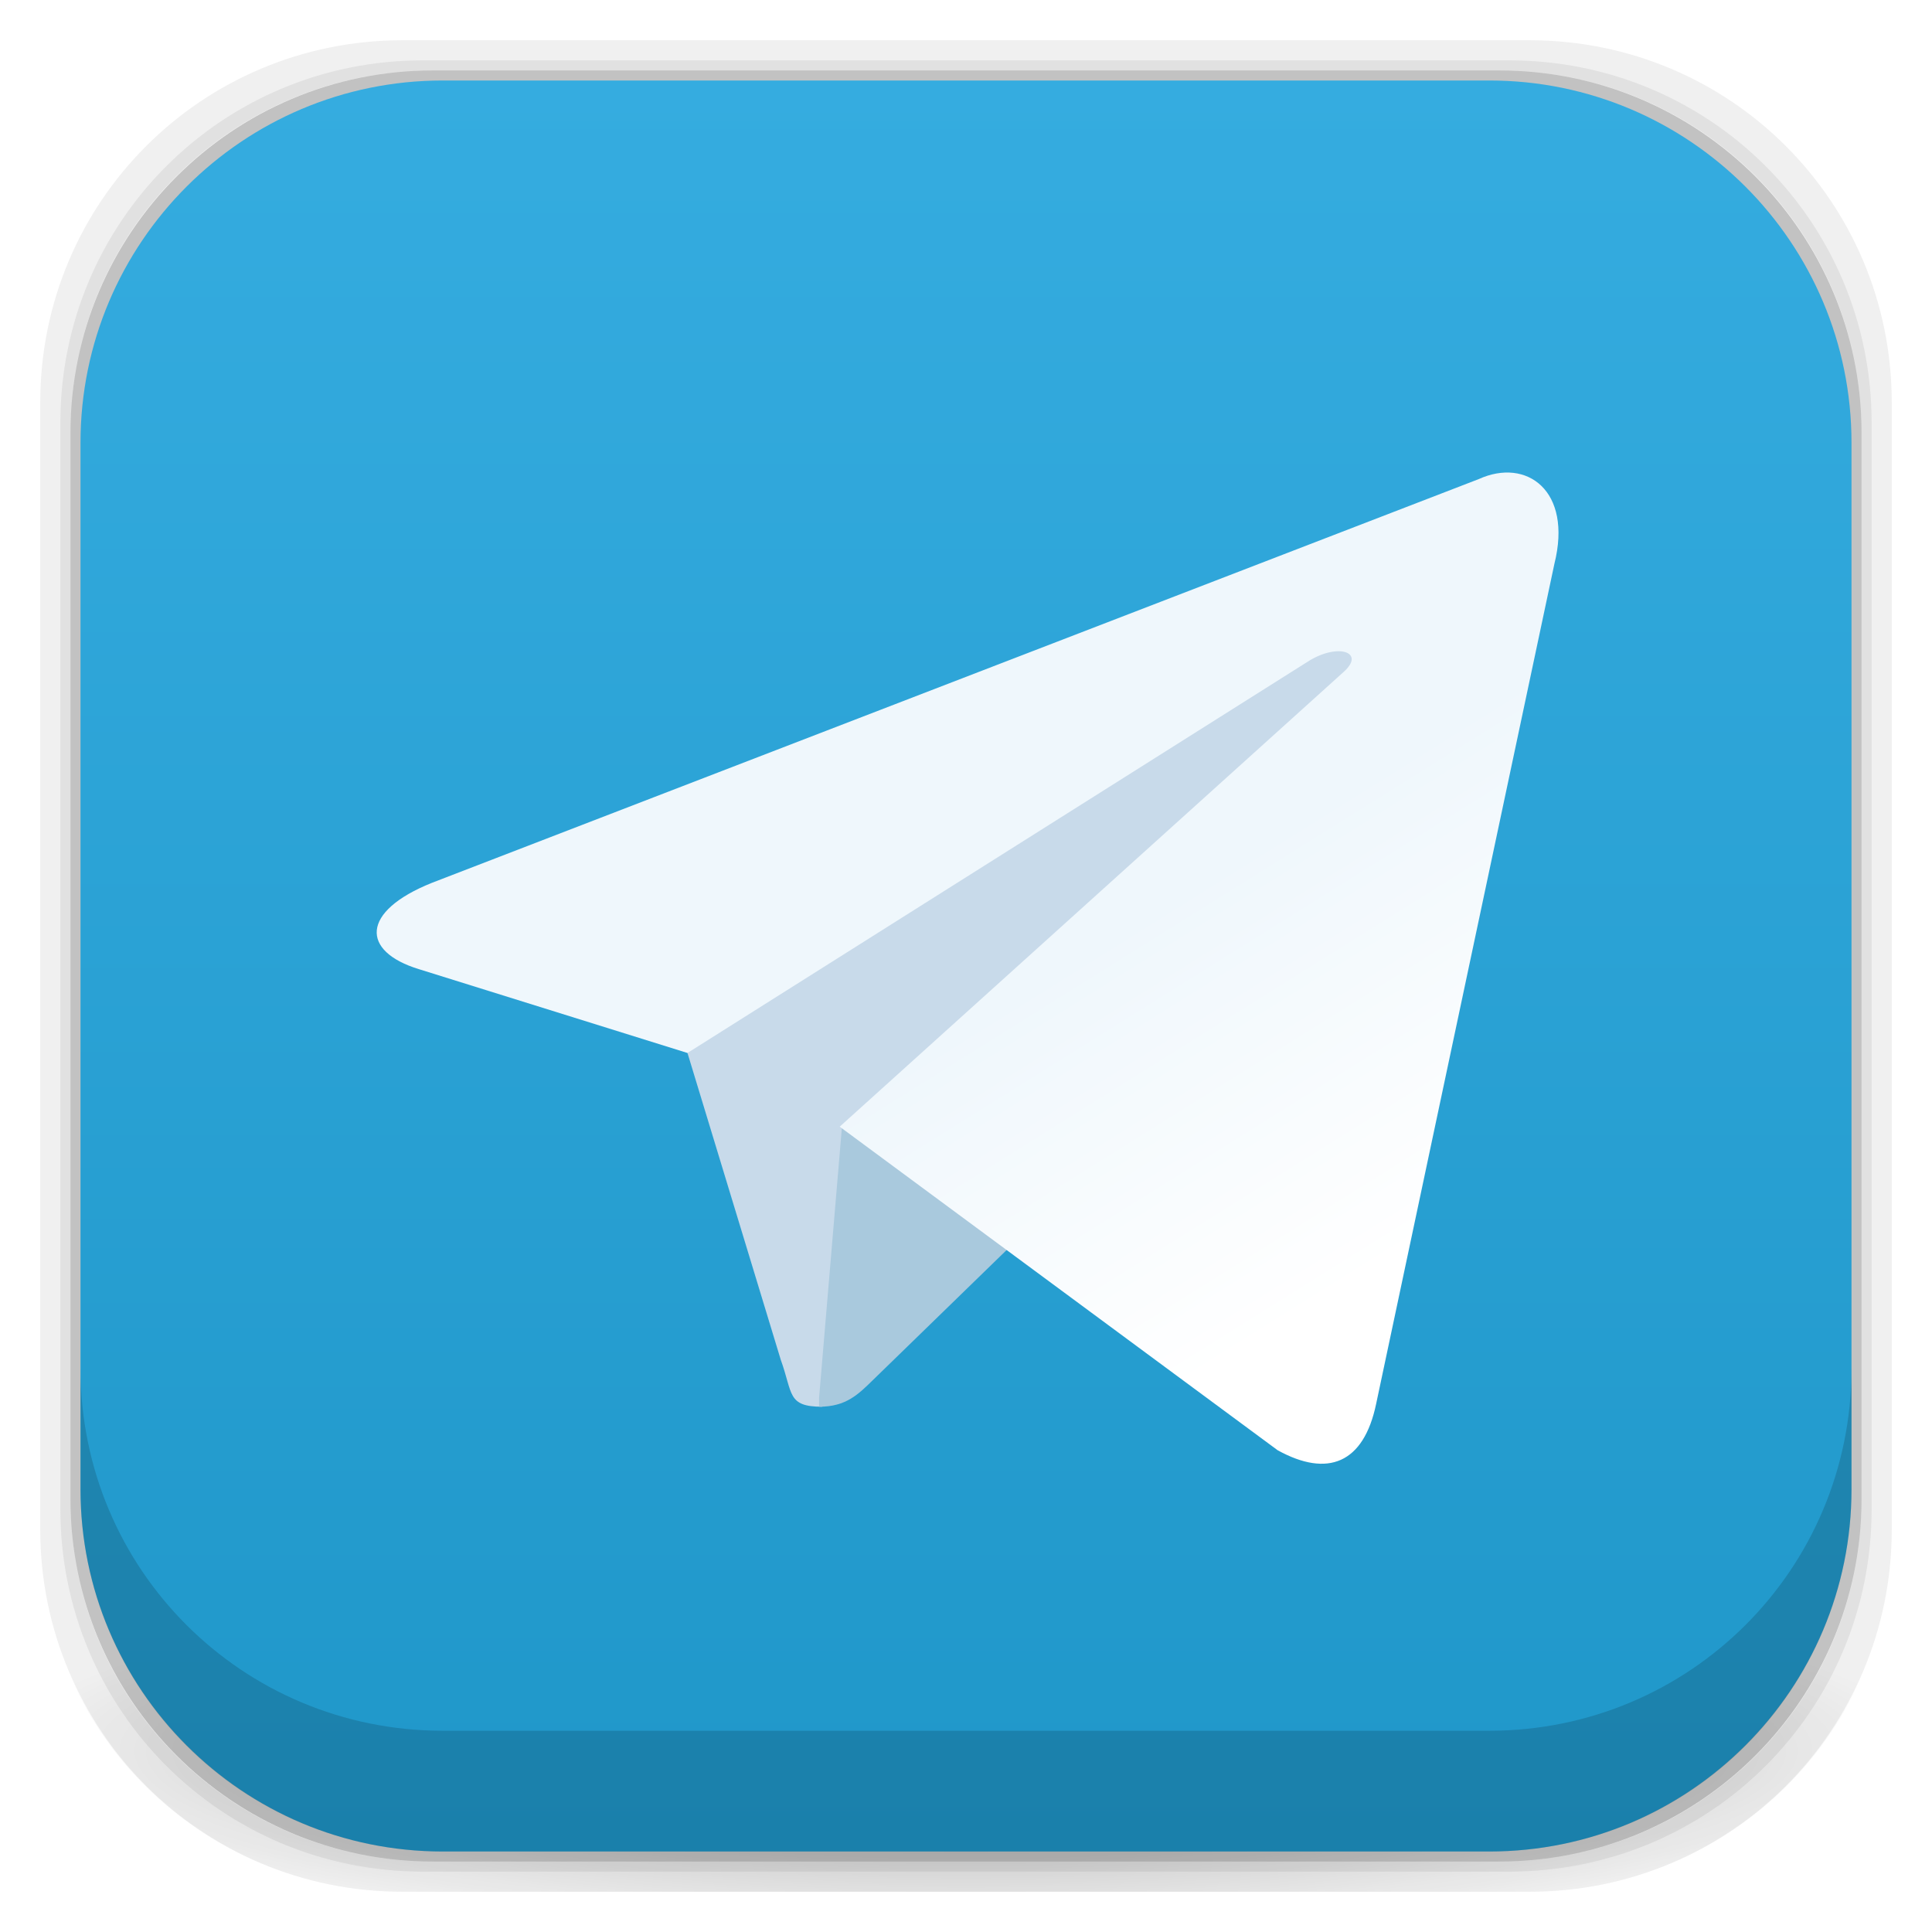
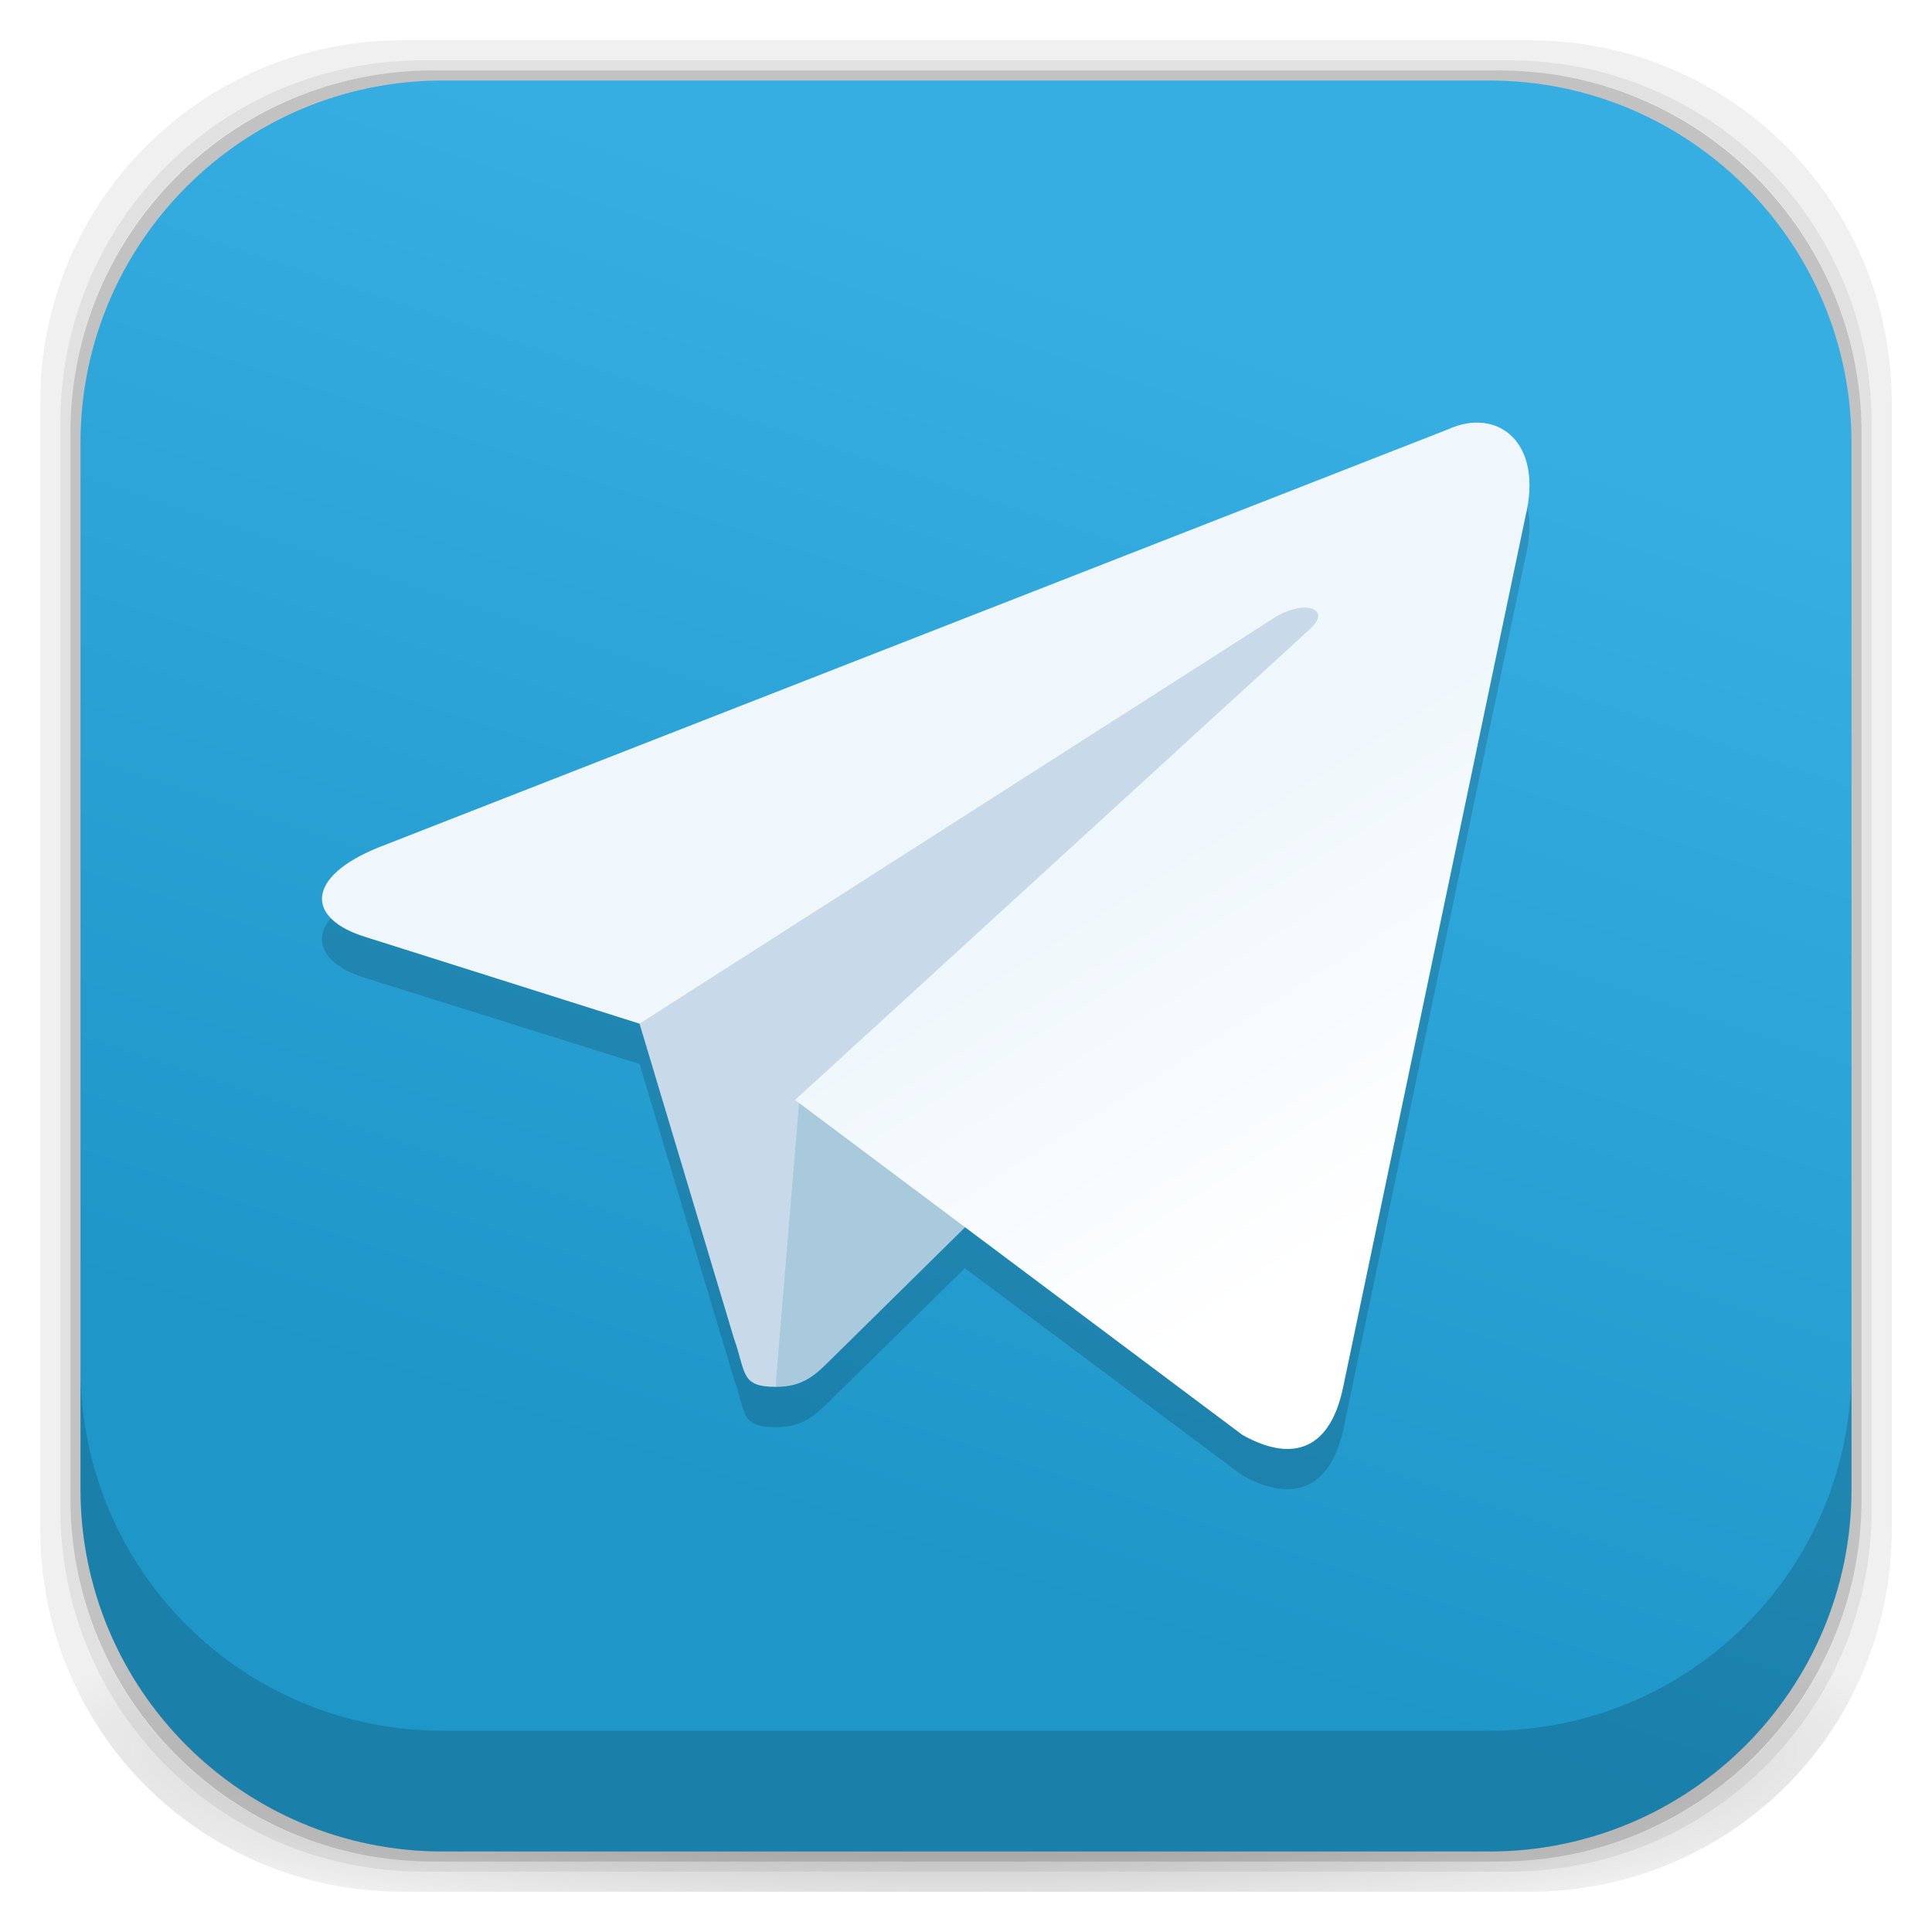
<svg xmlns="http://www.w3.org/2000/svg" xmlns:xlink="http://www.w3.org/1999/xlink" width="48" height="48" id="svg4230" version="1.1">
  <defs id="defs4232">
-     <linearGradient id="linearGradient4002">
-       <stop style="stop-color:#ffffff;stop-opacity:1;" offset="0" id="stop4004" />
-       <stop style="stop-color:#cce9ff;stop-opacity:1;" offset="1" id="stop4006" />
+     <linearGradient id="linearGradient3796">
+       <stop style="stop-color:#f7f7f7;stop-opacity:1;" offset="0" id="stop3798" />
+       <stop style="stop-color:#ececec;stop-opacity:1;" offset="1" id="stop3800" />
    </linearGradient>
-     <linearGradient id="linearGradient3990">
-       <stop style="stop-color:#000000;stop-opacity:1;" offset="0" id="stop3992" />
-       <stop style="stop-color:#000000;stop-opacity:0;" offset="1" id="stop3994" />
-     </linearGradient>
-     <linearGradient id="linearGradient3942">
-       <stop style="stop-color:#f5d4c0;stop-opacity:1;" offset="0" id="stop3944" />
-       <stop style="stop-color:#f9c1ac;stop-opacity:1;" offset="1" id="stop3946" />
-     </linearGradient>
-     <linearGradient id="linearGradient3934">
-       <stop style="stop-color:#fff1e8;stop-opacity:1;" offset="0" id="stop3936" />
-       <stop style="stop-color:#f5c6aa;stop-opacity:1;" offset="1" id="stop3938" />
-     </linearGradient>
-     <linearGradient id="linearGradient3926">
-       <stop style="stop-color:#000000;stop-opacity:1;" offset="0" id="stop3928" />
-       <stop style="stop-color:#000000;stop-opacity:0;" offset="1" id="stop3930" />
-     </linearGradient>
-     <linearGradient id="linearGradient3974">
-       <stop style="stop-color:#5a5a5c;stop-opacity:1;" offset="0" id="stop3976" />
-       <stop style="stop-color:#404040;stop-opacity:1;" offset="1" id="stop3978" />
-     </linearGradient>
-     <linearGradient id="linearGradient3966">
-       <stop style="stop-color:#4fccc4;stop-opacity:1;" offset="0" id="stop3968" />
-       <stop style="stop-color:#3ab2ab;stop-opacity:1;" offset="1" id="stop3970" />
-     </linearGradient>
-     <linearGradient id="linearGradient3958">
-       <stop style="stop-color:#e45555;stop-opacity:1;" offset="0" id="stop3960" />
-       <stop style="stop-color:#ff6b6b;stop-opacity:1;" offset="1" id="stop3962" />
-     </linearGradient>
-     <linearGradient id="linearGradient3891">
-       <stop style="stop-color:#f28131;stop-opacity:1;" offset="0" id="stop3893" />
-       <stop style="stop-color:#f7941d;stop-opacity:1;" offset="1" id="stop3895" />
-     </linearGradient>
-     <linearGradient id="linearGradient4010">
-       <stop style="stop-color:#4c3549;stop-opacity:1;" offset="0" id="stop4012" />
-       <stop style="stop-color:#4c3549;stop-opacity:1;" offset="1" id="stop4014" />
-     </linearGradient>
-     <linearGradient id="linearGradient3955">
-       <stop id="stop3957" offset="0" style="stop-color:#1c0f18;stop-opacity:1;" />
-       <stop id="stop3959" offset="1" style="stop-color:#21111b;stop-opacity:1;" />
-     </linearGradient>
-     <linearGradient id="linearGradient3943">
-       <stop style="stop-color:#c91822;stop-opacity:1;" offset="0" id="stop3945" />
-       <stop style="stop-color:#f33040;stop-opacity:1;" offset="1" id="stop3947" />
-     </linearGradient>
-     <linearGradient id="linearGradient3874">
-       <stop style="stop-color:#ea508d;stop-opacity:1;" offset="0" id="stop3876" />
-       <stop style="stop-color:#e66296;stop-opacity:1;" offset="1" id="stop3878" />
-     </linearGradient>
-     <linearGradient id="linearGradient4026">
-       <stop style="stop-color:#f1f1e9;stop-opacity:1;" offset="0" id="stop4028" />
-       <stop style="stop-color:#f5f5ea;stop-opacity:1;" offset="1" id="stop4030" />
+     <linearGradient id="linearGradient4524">
+       <stop style="stop-color:#1c5ed1;stop-opacity:1;" offset="0" id="stop4526" />
+       <stop style="stop-color:#3675e3;stop-opacity:1;" offset="1" id="stop4528" />
    </linearGradient>
    <linearGradient id="linearGradient4243">
      <stop style="stop-color:#000000;stop-opacity:1;" offset="0" id="stop4245" />
      <stop style="stop-color:#000000;stop-opacity:0;" offset="1" id="stop4247" />
    </linearGradient>
-     <linearGradient id="linearGradient4216">
-       <stop style="stop-color:#a0c4e6;stop-opacity:1;" offset="0" id="stop4218" />
-       <stop style="stop-color:#d0e2f1;stop-opacity:1;" offset="1" id="stop4220" />
+     <radialGradient xlink:href="#linearGradient4243" id="radialGradient4274" gradientUnits="userSpaceOnUse" gradientTransform="matrix(1.043478,0,0,0.1956518,-1.04348,35.18481)" cx="24" cy="42.5" fx="24" fy="42.5" r="23" />
+     <linearGradient id="linearGradient3068-1">
+       <stop style="stop-color:#dfdfdf;stop-opacity:1;" offset="0" id="stop3070-5" />
+       <stop style="stop-color:#ffffff;stop-opacity:1;" offset="1" id="stop3072-7" />
    </linearGradient>
-     <linearGradient id="linearGradient4208">
-       <stop style="stop-color:#70a3d6;stop-opacity:1;" offset="0" id="stop4210" />
-       <stop style="stop-color:#88b6e1;stop-opacity:1;" offset="1" id="stop4212" />
+     <linearGradient xlink:href="#linearGradient3068-1" id="linearGradient4245" x1="24.231" y1="1043.135" x2="24.231" y2="1010.48" gradientUnits="userSpaceOnUse" />
+     <linearGradient id="linearGradient3783-1">
+       <stop id="stop3785-2" offset="0" style="stop-color:#1e94d3;stop-opacity:1;" />
+       <stop style="stop-color:#1e94d3;stop-opacity:1;" offset="1" id="stop3803-6" />
    </linearGradient>
-     <linearGradient id="linearGradient4200">
-       <stop style="stop-color:#427dbe;stop-opacity:1;" offset="0" id="stop4202" />
-       <stop style="stop-color:#739bd1;stop-opacity:1;" offset="1" id="stop4204" />
+     <linearGradient gradientUnits="userSpaceOnUse" y2="50" x2="30" y1="90" x1="-10" id="linearGradient3827-7" xlink:href="#linearGradient3783-1" />
+     <linearGradient gradientUnits="userSpaceOnUse" y2="50" x2="30" y1="90" x1="-10" id="linearGradient3827" xlink:href="#linearGradient3783" />
+     <linearGradient id="linearGradient3783">
+       <stop id="stop3785" offset="0" style="stop-color:#1e94d3;stop-opacity:1;" />
+       <stop style="stop-color:#1e94d3;stop-opacity:1;" offset="1" id="stop3803" />
    </linearGradient>
-     <linearGradient id="linearGradient4192">
-       <stop style="stop-color:#4970a4;stop-opacity:1;" offset="0" id="stop4194" />
-       <stop style="stop-color:#6090c0;stop-opacity:1;" offset="1" id="stop4196" />
+     <linearGradient id="linearGradient3821">
+       <stop id="stop3823" offset="0" style="stop-color:#37aee2;stop-opacity:1;" />
+       <stop id="stop3825" offset="1" style="stop-color:#1e96c8;stop-opacity:1;" />
    </linearGradient>
-     <radialGradient xlink:href="#linearGradient3688-166-749-5-9-1" id="radialGradient4351" gradientUnits="userSpaceOnUse" gradientTransform="matrix(2.320171,0,0,0.4,28.61784,28.6)" cx="4.993" cy="43.5" fx="4.993" fy="43.5" r="2.5" />
-     <linearGradient id="linearGradient3688-166-749-5-9-1">
-       <stop id="stop2883-0-2-9" style="stop-color:#181818;stop-opacity:1" offset="0" />
-       <stop id="stop2885-5-3-8" style="stop-color:#181818;stop-opacity:0" offset="1" />
+     <linearGradient id="linearGradient3829">
+       <stop style="stop-color:#1f96d4;stop-opacity:1;" offset="0" id="stop3831" />
+       <stop style="stop-color:#37aee2;stop-opacity:1;" offset="1" id="stop3833" />
    </linearGradient>
-     <linearGradient id="linearGradient3688-464-309-8-9-4">
-       <stop id="stop2889-9-9-1" style="stop-color:#181818;stop-opacity:1" offset="0" />
-       <stop id="stop2891-4-2-9" style="stop-color:#181818;stop-opacity:0" offset="1" />
+     <linearGradient id="linearGradient3877">
+       <stop id="stop3879" offset="0" style="stop-color:#eff7fc;stop-opacity:1;" />
+       <stop id="stop3881" offset="1" style="stop-color:#ffffff;stop-opacity:1;" />
    </linearGradient>
-     <linearGradient id="linearGradient3702-501-757-0-4-0">
-       <stop id="stop2895-0-2-1" style="stop-color:#181818;stop-opacity:0" offset="0" />
-       <stop id="stop2897-2-8-2" style="stop-color:#181818;stop-opacity:1" offset="0.5" />
-       <stop id="stop2899-6-1-6" style="stop-color:#181818;stop-opacity:0" offset="1" />
-     </linearGradient>
-     <linearGradient id="linearGradient3811-3">
-       <stop style="stop-color:#000000;stop-opacity:1;" offset="0" id="stop3813-0" />
-       <stop style="stop-color:#000000;stop-opacity:0;" offset="1" id="stop3815-0" />
-     </linearGradient>
-     <clipPath id="clipPath-887332295">
-       <g id="g3945" transform="translate(0,-1004.362)">
-         <rect id="rect3947" fill="#1890d0" width="46" height="46" x="1" y="1005.36" rx="4" />
-       </g>
-     </clipPath>
-     <clipPath id="clipPath-867792831">
-       <g id="g3940" transform="translate(0,-1004.362)">
-         <rect id="rect3942" fill="#1890d0" width="46" height="46" x="1" y="1005.36" rx="4" />
-       </g>
-     </clipPath>
-     <linearGradient gradientTransform="translate(-47.99779,0.00221467)" gradientUnits="userSpaceOnUse" x2="47" x1="1" id="linearGradient3764">
-       <stop id="stop3935" stop-opacity="1" stop-color="#e4e4e4" />
-       <stop id="stop3937" stop-opacity="1" stop-color="#eee" offset="1" />
-     </linearGradient>
-     <radialGradient xlink:href="#linearGradient4243" id="radialGradient4274" gradientUnits="userSpaceOnUse" gradientTransform="matrix(1.043478,0,0,0.1956518,-1.04348,35.18481)" cx="24" cy="42.5" fx="24" fy="42.5" r="23" />
-     <linearGradient xlink:href="#linearGradient4026" id="linearGradient4032" x1="-41.198" y1="1042.721" x2="-41.198" y2="1002.003" gradientUnits="userSpaceOnUse" />
-     <linearGradient xlink:href="#linearGradient4026" id="linearGradient4078" gradientUnits="userSpaceOnUse" x1="-41.198" y1="1042.721" x2="-41.198" y2="1002.003" />
-     <linearGradient xlink:href="#linearGradient4026" id="linearGradient4114" gradientUnits="userSpaceOnUse" x1="-41.198" y1="1042.721" x2="-41.198" y2="1002.003" />
-     <linearGradient xlink:href="#linearGradient4026" id="linearGradient4150" gradientUnits="userSpaceOnUse" x1="-41.198" y1="1042.721" x2="-41.198" y2="1002.003" />
-     <linearGradient xlink:href="#linearGradient3068" id="linearGradient3880" x1="25" y1="-2" x2="25" y2="48" gradientUnits="userSpaceOnUse" />
-     <linearGradient y2="-7.778" x2="78.211" y1="33.778" x1="78.211" gradientTransform="matrix(0.8636363,0,0,0.8181818,-42.54545,1012.726)" gradientUnits="userSpaceOnUse" id="linearGradient3084" xlink:href="#linearGradient3068" />
-     <linearGradient id="linearGradient3068">
-       <stop style="stop-color:#37aee2;stop-opacity:1;" offset="0" id="stop3070" />
-       <stop style="stop-color:#1e96c8;stop-opacity:1;" offset="1" id="stop3072" />
-     </linearGradient>
-     <linearGradient xlink:href="#linearGradient3891" id="linearGradient3897" x1="-26.5" y1="33" x2="-26.5" y2="13" gradientUnits="userSpaceOnUse" />
-     <linearGradient xlink:href="#linearGradient3891" id="linearGradient3907" gradientUnits="userSpaceOnUse" x1="-26.5" y1="33" x2="-26.5" y2="13" />
-     <linearGradient xlink:href="#linearGradient3891" id="linearGradient3915" x1="-17" y1="33" x2="-17" y2="11" gradientUnits="userSpaceOnUse" />
-     <radialGradient xlink:href="#linearGradient3926" id="radialGradient3932" cx="24" cy="1025.362" fx="24" fy="1025.362" r="6" gradientTransform="matrix(1,0,0,1.333333,0,-343.7874)" gradientUnits="userSpaceOnUse" />
-     <linearGradient xlink:href="#linearGradient3934" id="linearGradient3940" x1="24" y1="1016.362" x2="24" y2="1025.362" gradientUnits="userSpaceOnUse" gradientTransform="translate(0,-3)" />
-     <linearGradient xlink:href="#linearGradient3942" id="linearGradient3948" x1="24" y1="1030.362" x2="24" y2="1039.362" gradientUnits="userSpaceOnUse" gradientTransform="translate(0,-1005.362)" />
-     <linearGradient xlink:href="#linearGradient3942" id="linearGradient3953" gradientUnits="userSpaceOnUse" gradientTransform="translate(0,-1005.362)" x1="24" y1="1012.362" x2="24" y2="1059.362" />
-     <linearGradient xlink:href="#linearGradient3942" id="linearGradient3963" gradientUnits="userSpaceOnUse" x1="24" y1="1012.362" x2="24" y2="1059.362" gradientTransform="translate(0,-1004.362)" />
-     <linearGradient xlink:href="#linearGradient3942" id="linearGradient3973" gradientUnits="userSpaceOnUse" x1="24" y1="1012.362" x2="24" y2="1059.362" />
-     <linearGradient xlink:href="#linearGradient3942" id="linearGradient3975" gradientUnits="userSpaceOnUse" gradientTransform="translate(0,-1005.362)" x1="24" y1="1012.362" x2="24" y2="1059.362" />
-     <linearGradient xlink:href="#linearGradient3990" id="linearGradient3996" x1="24" y1="1028.362" x2="24" y2="1042.362" gradientUnits="userSpaceOnUse" />
-     <clipPath id="clipPath-063058883">
-       <g id="g3133" transform="translate(0,-1004.362)">
-         <path id="path3135" fill="#1890d0" transform="matrix(15.33333,0,0,11.5,415,878.8622)" d="m -24 13 c 0 1.105 -0.672 2 -1.5 2 -0.828 0 -1.5 -0.895 -1.5 -2 0 -1.105 0.672 -2 1.5 -2 0.828 0 1.5 0.895 1.5 2 z" />
-       </g>
-     </clipPath>
-     <clipPath id="clipPath-053608750">
-       <g id="g3128" transform="translate(0,-1004.362)">
-         <path id="path3130" fill="#1890d0" transform="matrix(15.33333,0,0,11.5,415,878.8622)" d="m -24 13 c 0 1.105 -0.672 2 -1.5 2 -0.828 0 -1.5 -0.895 -1.5 -2 0 -1.105 0.672 -2 1.5 -2 0.828 0 1.5 0.895 1.5 2 z" />
-       </g>
-     </clipPath>
-     <linearGradient gradientTransform="matrix(0,-1,1,0,-1.5e-6,48)" gradientUnits="userSpaceOnUse" x2="47" x1="1" id="linearGradient3764-0">
-       <stop id="stop3123" stop-opacity="1" stop-color="#00acec" />
-       <stop id="stop3125" stop-opacity="1" stop-color="#01b9ff" offset="1" />
-     </linearGradient>
-     <linearGradient xlink:href="#linearGradient3877" id="linearGradient3883" x1="135" y1="120" x2="160" y2="160" gradientUnits="userSpaceOnUse" />
-     <linearGradient id="linearGradient3877">
-       <stop style="stop-color:#eff7fc;stop-opacity:1;" offset="0" id="stop3879" />
-       <stop style="stop-color:#ffffff;stop-opacity:1;" offset="1" id="stop3881" />
-     </linearGradient>
-     <linearGradient xlink:href="#linearGradient3877-6" id="linearGradient3883-6" x1="135" y1="120" x2="160" y2="160" gradientUnits="userSpaceOnUse" />
-     <linearGradient id="linearGradient3877-6">
-       <stop style="stop-color:#eff7fc;stop-opacity:1;" offset="0" id="stop3879-6" />
-       <stop style="stop-color:#ffffff;stop-opacity:1;" offset="1" id="stop3881-7" />
-     </linearGradient>
-     <linearGradient xlink:href="#linearGradient3877-5" id="linearGradient3883-2" x1="135" y1="120" x2="160" y2="160" gradientUnits="userSpaceOnUse" />
-     <linearGradient id="linearGradient3877-5">
-       <stop style="stop-color:#eff7fc;stop-opacity:1;" offset="0" id="stop3879-7" />
-       <stop style="stop-color:#ffffff;stop-opacity:1;" offset="1" id="stop3881-3" />
-     </linearGradient>
-     <linearGradient gradientTransform="matrix(0.25,0,0,0.25,-2.651123,-10.22527)" y2="160" x2="160" y1="120" x1="135" gradientUnits="userSpaceOnUse" id="linearGradient4014-8" xlink:href="#linearGradient3877-5-2" />
-     <linearGradient id="linearGradient3877-5-2">
-       <stop style="stop-color:#eff7fc;stop-opacity:1;" offset="0" id="stop3879-7-0" />
-       <stop style="stop-color:#ffffff;stop-opacity:1;" offset="1" id="stop3881-3-1" />
-     </linearGradient>
-     <linearGradient y2="160" x2="160" y1="120" x1="135" gradientTransform="matrix(0.25,0,0,0.25,41.07916,-15.55104)" gradientUnits="userSpaceOnUse" id="linearGradient4066-2" xlink:href="#linearGradient3877-5-2-7" />
-     <linearGradient id="linearGradient3877-5-2-7">
-       <stop style="stop-color:#eff7fc;stop-opacity:1;" offset="0" id="stop3879-7-0-2" />
-       <stop style="stop-color:#ffffff;stop-opacity:1;" offset="1" id="stop3881-3-1-3" />
-     </linearGradient>
-     <linearGradient y2="160" x2="160" y1="120" x1="135" gradientTransform="matrix(0.225,0,0,0.225,-1.647472,-4.499912)" gradientUnits="userSpaceOnUse" id="linearGradient4118" xlink:href="#linearGradient3877-5-2-7" />
+     <linearGradient xlink:href="#linearGradient3821" id="linearGradient3948" x1="30" y1="8" x2="20" y2="38" gradientUnits="userSpaceOnUse" />
+     <linearGradient xlink:href="#linearGradient3821" id="linearGradient3950" gradientUnits="userSpaceOnUse" x1="16.667" y1="56.667" x2="6.667" y2="80" />
+     <linearGradient xlink:href="#linearGradient3877" id="linearGradient3957" gradientUnits="userSpaceOnUse" gradientTransform="matrix(0.1833333,0,0,0.1833333,-54.81005,1004.283)" x1="135" y1="120" x2="160" y2="160" />
+     <linearGradient xlink:href="#linearGradient3877" id="linearGradient3977" gradientUnits="userSpaceOnUse" gradientTransform="matrix(0.1833333,0,0,0.1833333,-54.81005,1004.283)" x1="135" y1="120" x2="160" y2="160" />
+     <linearGradient xlink:href="#linearGradient3877" id="linearGradient3980" gradientUnits="userSpaceOnUse" gradientTransform="matrix(0.1992387,0,0,0.2010056,0.2537061,1003.854)" x1="135" y1="120" x2="160" y2="160" />
  </defs>
  <g id="layer3" style="display:inline">
    <path style="opacity:0.06;fill:#000000;fill-opacity:1;stroke:none" d="M 10,1 C 5.014,1 1,5.014 1,10 l 0,28 c 0,4.986 4.014,9 9,9 l 28,0 c 4.986,0 9,-4.014 9,-9 L 47,10 C 47,5.014 42.986,1 38,1 L 10,1 z m 0.5,0.5 27,0 c 4.986,0 9,4.014 9,9 l 0,27 c 0,4.986 -4.014,9 -9,9 l -27,0 c -4.986,0 -9,-4.014 -9,-9 l 0,-27 c 0,-4.986 4.014,-9 9,-9 z" id="rect3829" />
    <path style="opacity:0.12;fill:#000000;fill-opacity:1;stroke:none" d="m 10.5,1.5 c -4.986,0 -9,4.014 -9,9 l 0,27 c 0,4.986 4.014,9 9,9 l 27,0 c 4.986,0 9,-4.014 9,-9 l 0,-27 c 0,-4.986 -4.014,-9 -9,-9 l -27,0 z m 0.25,0.25 26.5,0 c 4.986,0 9,4.014 9,9 l 0,26.5 c 0,4.986 -4.014,9 -9,9 l -26.5,0 c -4.986,0 -9,-4.014 -9,-9 l 0,-26.5 c 0,-4.986 4.014,-9 9,-9 z" id="rect3827" />
    <rect style="opacity:0.24;fill:#000000;fill-opacity:1;stroke:none" id="rect3038-4" width="44.5" height="44.5" x="1.75" y="1.75" ry="9" rx="9" />
  </g>
  <g id="layer6" style="display:inline">
    <path style="opacity:0.3;fill:url(#radialGradient4274);fill-opacity:1;stroke:none" d="M 1.031,39 C 1.519,43.519 5.347,47 10,47 l 28,0 c 4.653,0 8.481,-3.481 8.969,-8 l -45.938,0 z" id="rect4241" />
  </g>
  <g id="layer2" style="display:inline">
-     <path style="fill:#c8daea;fill-opacity:1;stroke:none" d="m 13.861,41.293 c -0.938,0 -0.778,-0.456 -1.102,-1.606 L 10,28 27.075,14.259 29.068,14.93 27.413,20.774 z" id="path2993" />
-     <rect style="fill:url(#linearGradient3880);fill-opacity:1;stroke:none" id="rect3038" width="44" height="44" x="2" y="2" ry="9" rx="9" />
-     <path style="fill:#c8daea;fill-opacity:1;stroke:none" d="m 20.427,34.95 c -0.875,0 -0.726,-0.33 -1.028,-1.163 L 16.825,25.321 l 15.931,-9.953 1.859,0.486 -1.544,4.233 z" id="path2993-0" />
-     <path style="fill:#a9c9dd;fill-opacity:1;stroke:none" d="m 20.35,34.95 c 0.675,0 0.974,-0.308 1.35,-0.675 0.58,-0.567 8.1,-7.875 8.1,-7.875 l -4.606,-1.115 -4.275,2.7 L 20.35,34.725 z" id="path2989" />
-     <path style="fill:url(#linearGradient4118);fill-opacity:1;stroke:none;display:inline" d="m 20.862,27.992 10.881,8.039 c 1.242,0.685 2.138,0.33 2.447,-1.153 L 38.619,14.006 C 39.073,12.188 37.926,11.363 36.739,11.903 L 10.73,21.934 c -1.775,0.712 -1.765,1.702 -0.324,2.144 l 6.674,2.083 15.451,-9.748 c 0.729,-0.442 1.399,-0.205 0.849,0.283 z" id="path2991" />
+     <rect style="fill:url(#linearGradient3948);fill-opacity:1;stroke:none" id="rect3038" width="44" height="44" x="2" y="2" ry="9" rx="9" />
  </g>
-   <g id="layer1" transform="translate(0,-1004.362)" style="display:inline" />
+   <g id="layer1" transform="translate(0,-1004.362)" style="display:inline">
+     <path style="opacity:0.15;fill:#000000;fill-opacity:1;stroke:none" d="m 36.85,1015.869 c -0.273,-0.031 -0.562,0.042 -0.866,0.181 l -26.587,10.363 c -1.815,0.738 -1.798,1.789 -0.325,2.246 l 6.818,2.138 2.345,7.826 c 0.308,0.863 0.152,1.196 1.046,1.196 0.69,0 0.987,-0.308 1.371,-0.688 0.237,-0.235 1.758,-1.723 3.319,-3.261 l 6.89,5.145 c 1.269,0.71 2.209,0.341 2.525,-1.196 l 4.509,-21.595 c 0.348,-1.412 -0.226,-2.262 -1.046,-2.355 z" id="path3961" />
+     <g id="g3952" transform="matrix(1.25395,0,0,1.27082,65.48332,-278.2176)">
+       <path id="path2993" d="m -36.843,1036.367 c -0.713,0 -0.592,-0.269 -0.837,-0.948 l -2.097,-6.898 12.981,-8.11 1.515,0.396 -1.258,3.449 z" style="fill:#c8daea;fill-opacity:1;stroke:none" />
+       <path id="path2989" d="m -36.843,1036.367 c 0.55,0 0.794,-0.251 1.1,-0.55 0.473,-0.462 6.6,-6.417 6.6,-6.417 l -3.753,-0.908 -3.483,2.2 -0.463,5.492 z" style="fill:#a9c9dd;fill-opacity:1;stroke:none" />
+       <path id="path2991" d="m -36.469,1030.758 8.866,6.55 c 1.012,0.558 1.742,0.269 1.994,-0.939 L -22,1019.362 c 0.369,-1.481 -0.565,-2.153 -1.533,-1.714 l -21.192,8.174 c -1.447,0.58 -1.438,1.387 -0.264,1.747 l 5.438,1.697 12.59,-7.943 c 0.594,-0.36 1.14,-0.167 0.692,0.231 z" style="fill:url(#linearGradient3957);fill-opacity:1;stroke:none" />
+     </g>
+   </g>
  <g id="layer4" style="display:inline">
-     <path style="opacity:0.15;fill:#000000;fill-opacity:1;stroke:none" d="m 2,34 0,3 c 0,4.986 4.014,9 9,9 l 26,0 c 4.986,0 9,-4.014 9,-9 l 0,-3 c 0,4.986 -4.014,9 -9,9 L 11,43 C 6.014,43 2,38.986 2,34 z" id="rect3038-42" />
+     <path style="opacity:0.15;fill:#000000;fill-opacity:1;stroke:none" d="m 2,34 0,3 c 0,4.986 4.014,9 9,9 l 26,0 c 4.986,0 9,-4.014 9,-9 l 0,-3 c 0,4.986 -4.014,9 -9,9 L 11,43 C 6.014,43 2,38.986 2,34 Z" id="rect3038-42" />
  </g>
  <g id="layer7" style="display:none">
    <rect rx="9" ry="9" y="2" x="2" height="44" width="44" id="rect4169" style="fill:#abe1ad;fill-opacity:1;stroke:none;display:inline" />
  </g>
</svg>
